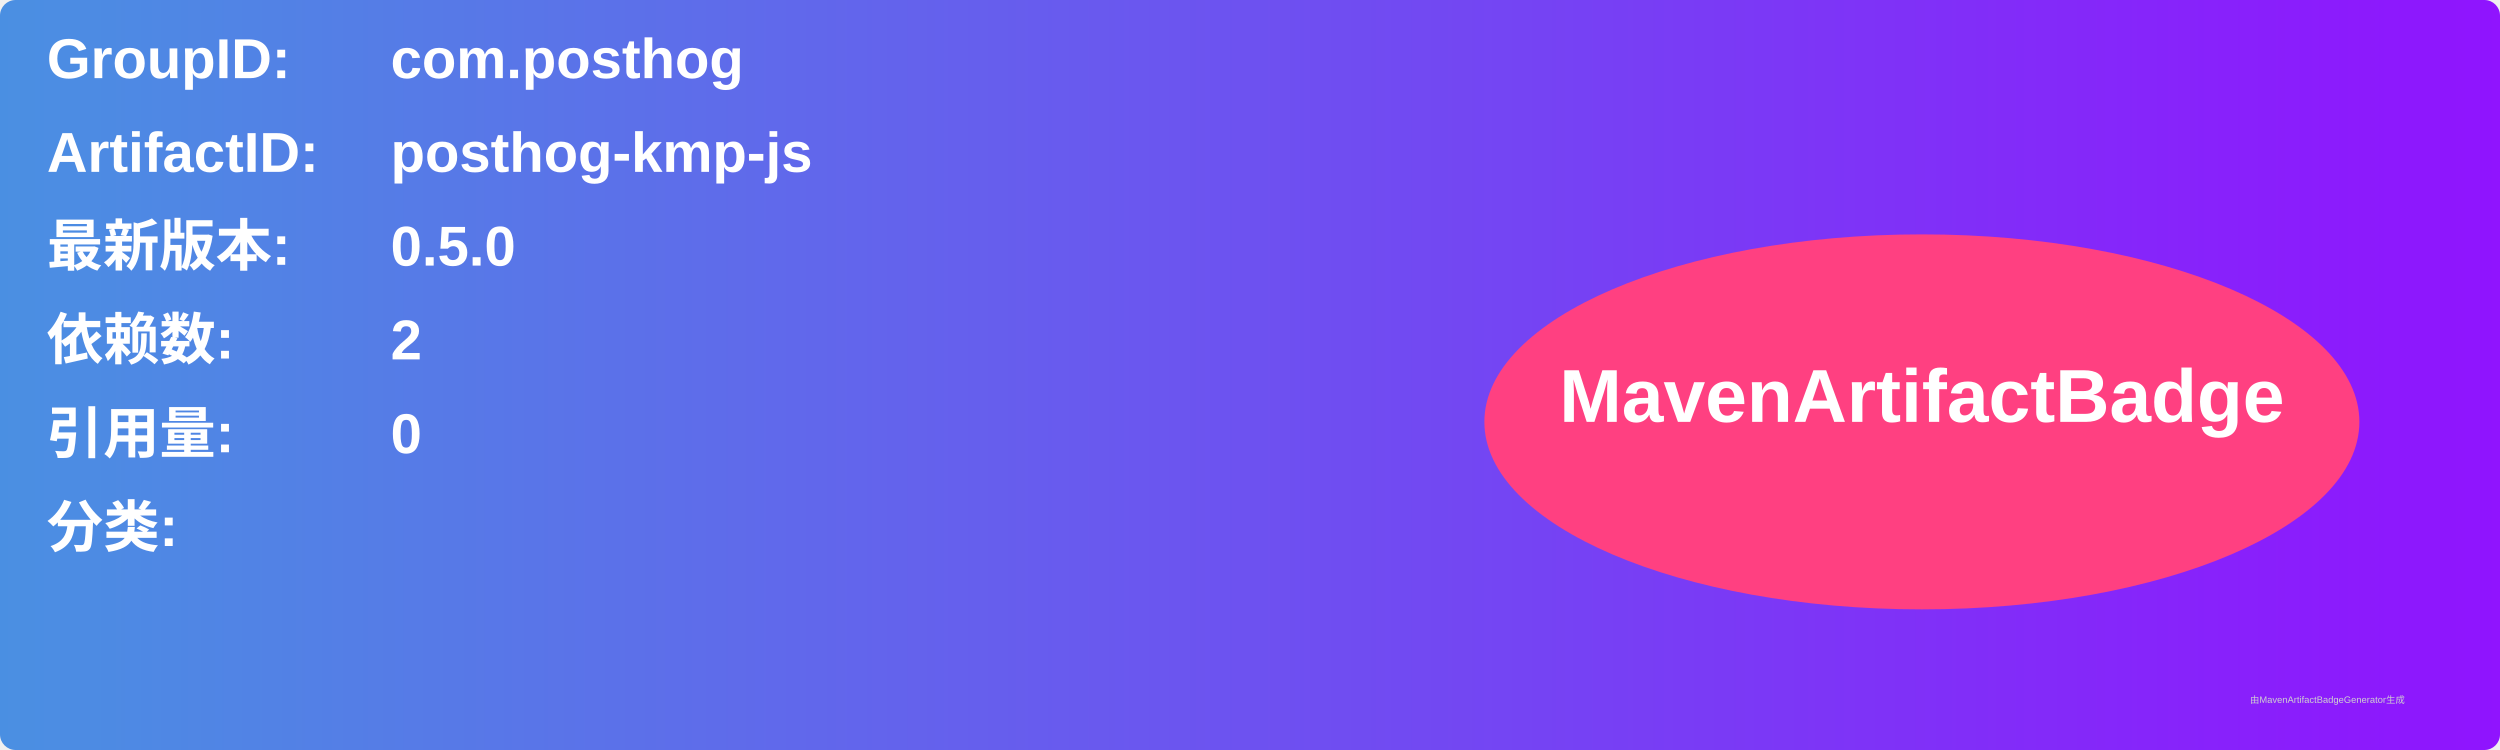
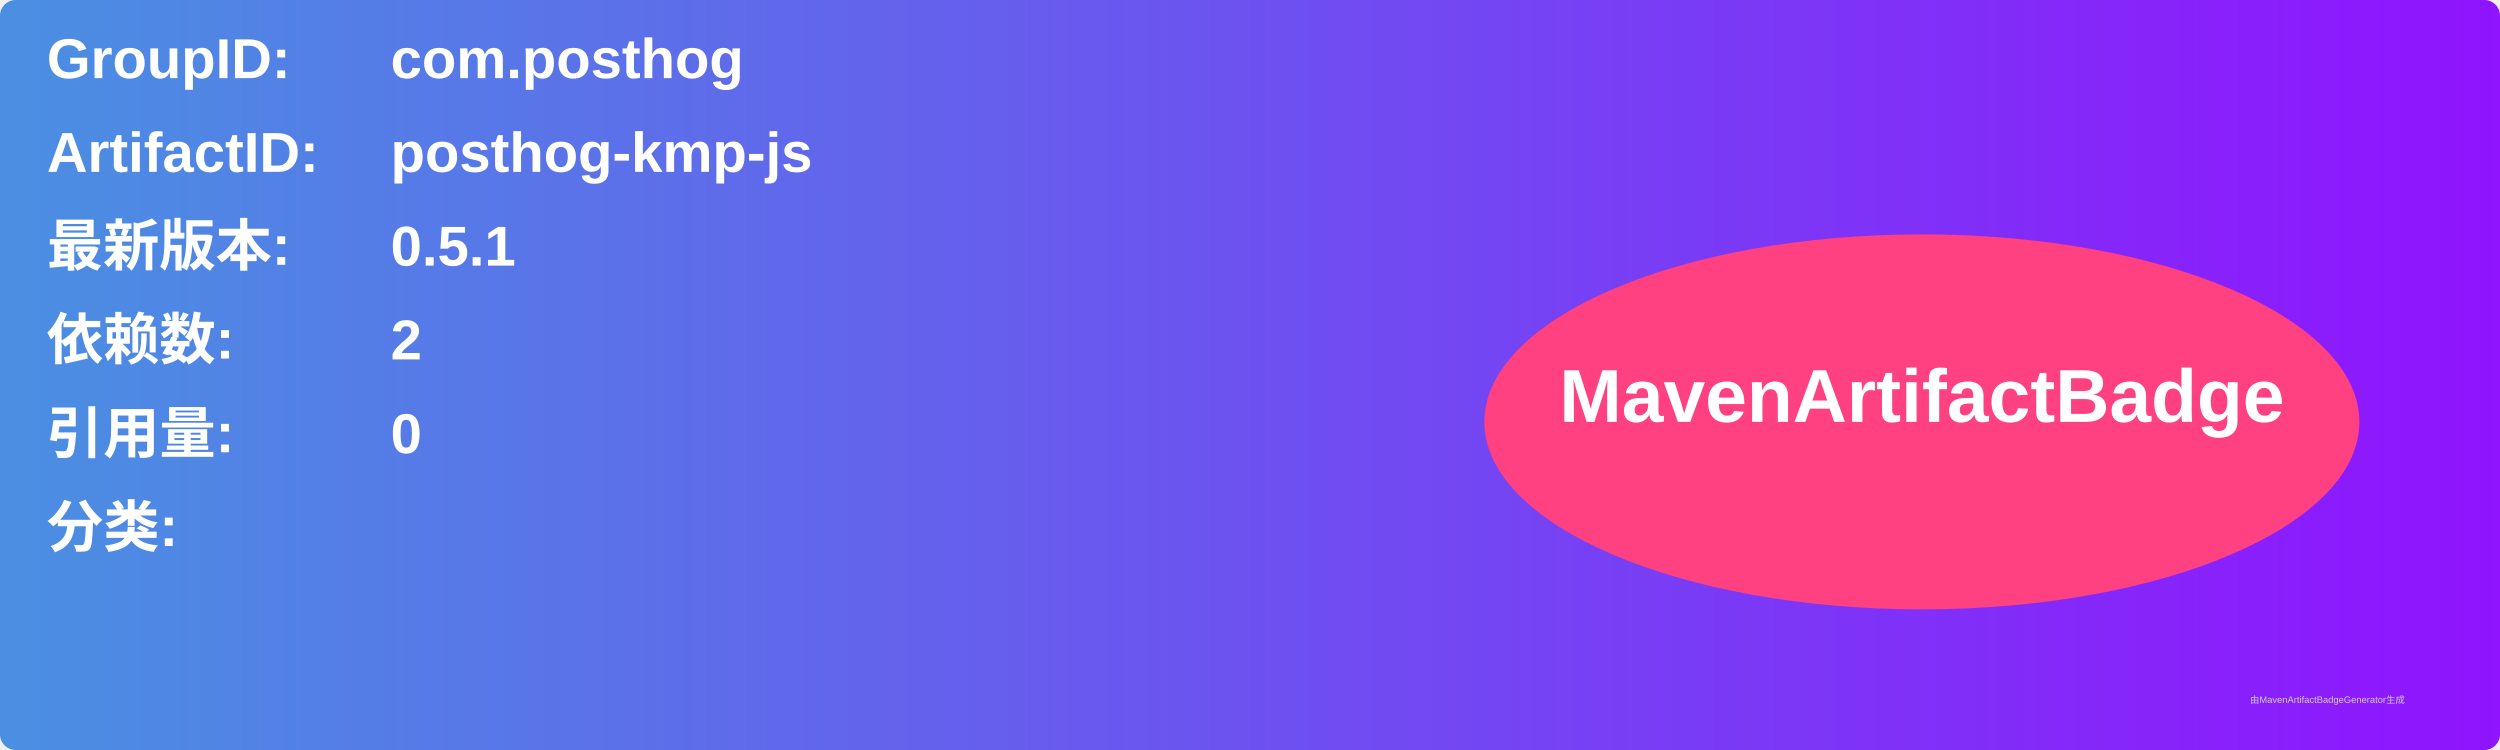
<svg xmlns="http://www.w3.org/2000/svg" width="800" height="240" viewBox="0 0 800 240">
  <linearGradient id="grad" x1="0%" y1="0%" x2="100%" y2="0%">
    <stop offset="0%" stop-color="#4a90e2" />
    <stop offset="100%" stop-color="#9013fe" />
  </linearGradient>
  <rect width="100%" height="100%" rx="5" ry="5" fill="url(#grad)" />
  <g transform="translate(15, 15)">
    <text x="0" y="10" font-family="Arial" font-size="18" fill="white" font-weight="bold" width="260">GroupID:</text>
    <text x="110" y="10" font-family="Arial" font-size="18" fill="white" font-weight="bold" width="460">com.posthog</text>
    <text x="0" y="40" font-family="Arial" font-size="18" fill="white" font-weight="bold" width="260">ArtifactID:</text>
    <text x="110" y="40" font-family="Arial" font-size="18" fill="white" font-weight="bold" width="460">posthog-kmp-js</text>
    <text x="0" y="70" font-family="Arial" font-size="18" fill="white" font-weight="bold">最新版本:</text>
    <text x="110" y="70" font-family="Arial" font-size="18" fill="white" font-weight="bold">
-       <tspan font-weight="bold">0.5.0</tspan>
+       <tspan font-weight="bold">0.5.1</tspan>
    </text>
    <text x="0" y="100" font-family="Arial" font-size="18" fill="white" font-weight="bold">依赖数: </text>
    <text x="110" y="100" font-family="Arial" font-size="18" fill="white">
      <tspan font-weight="bold">2</tspan>
    </text>
    <text x="0" y="130" font-family="Arial" font-size="18" fill="white" font-weight="bold">引用量: </text>
    <text x="110" y="130" font-family="Arial" font-size="18" fill="white">
      <tspan font-weight="bold">0</tspan>
    </text>
    <text x="0" y="160" font-family="Arial" font-size="18" fill="white" font-weight="bold">分类:</text>
    <text x="10" y="190" font-family="Arial" font-size="10" fill="white">
      <tspan font-weight="bold" />
    </text>
    <ellipse cx="600" cy="120" rx="140" ry="60" fill="#ff4081" />
    <text x="600" y="120" text-anchor="middle" font-family="Arial" font-size="24" fill="white" font-weight="bold">MavenArtifactBadge</text>
  </g>
  <text x="720" y="225" font-family="Arial" font-size="3" fill="#d0d0d0">由MavenArtifactBadgeGenerator生成</text>
</svg>
